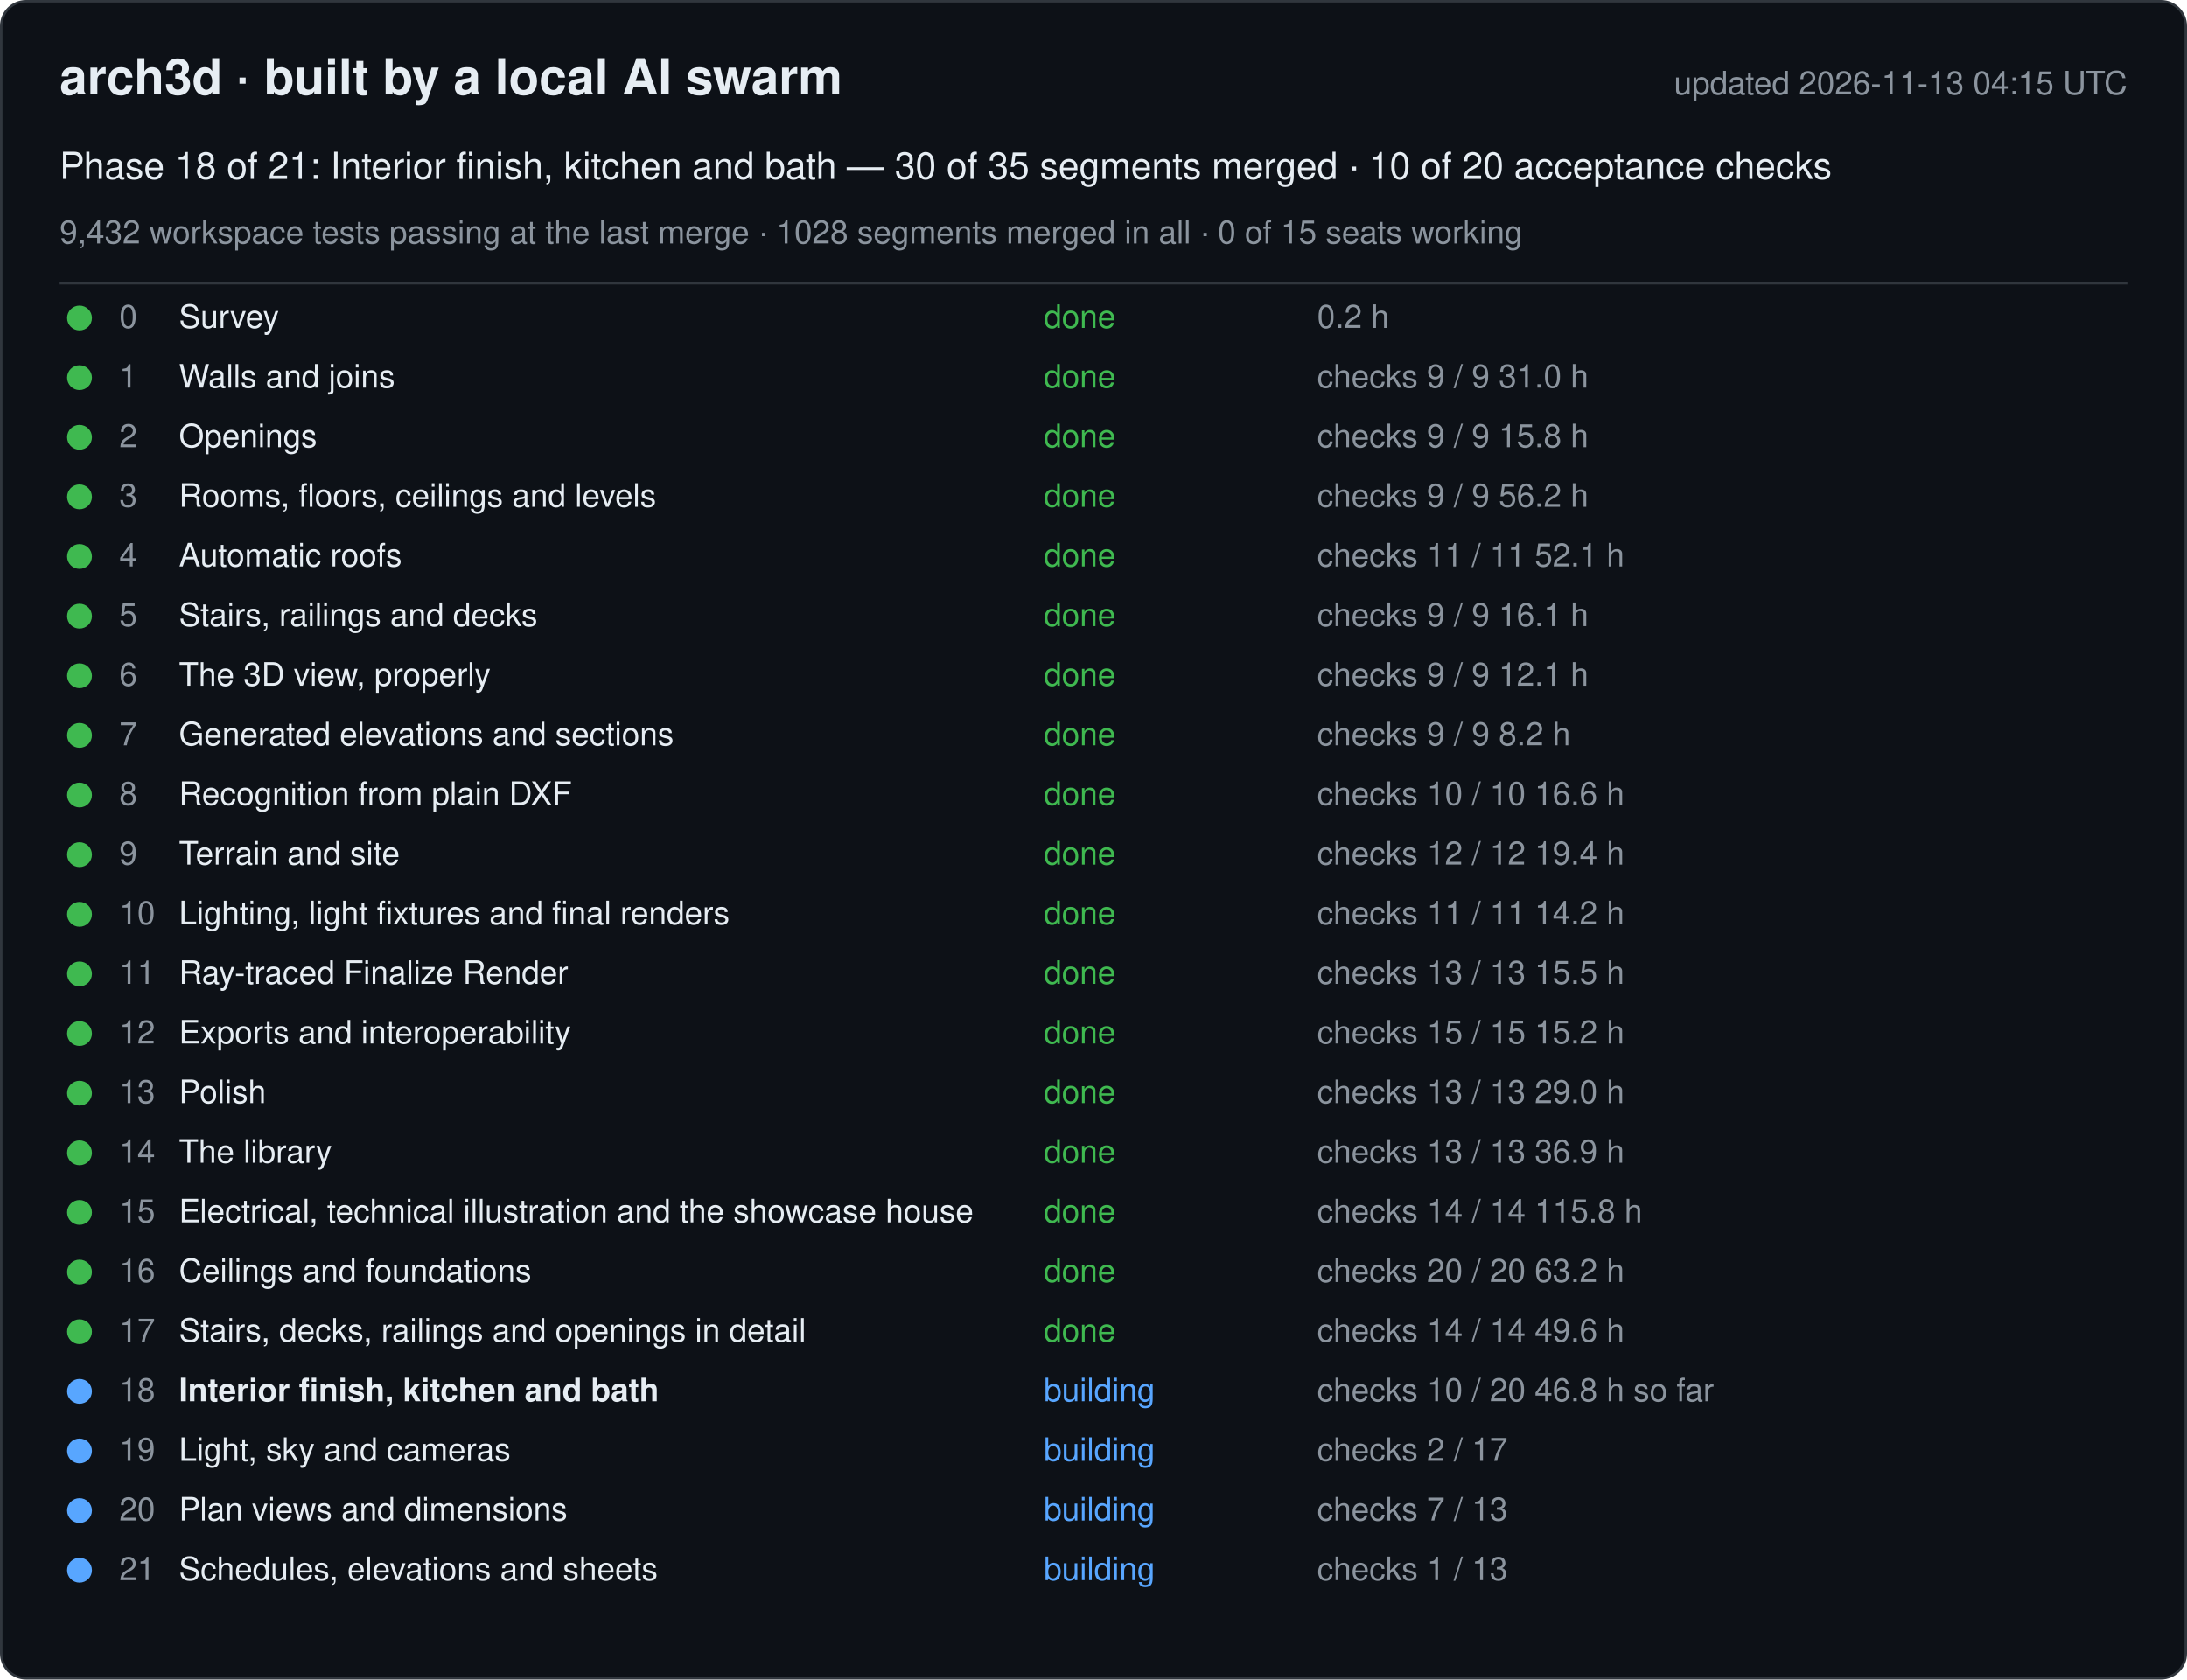
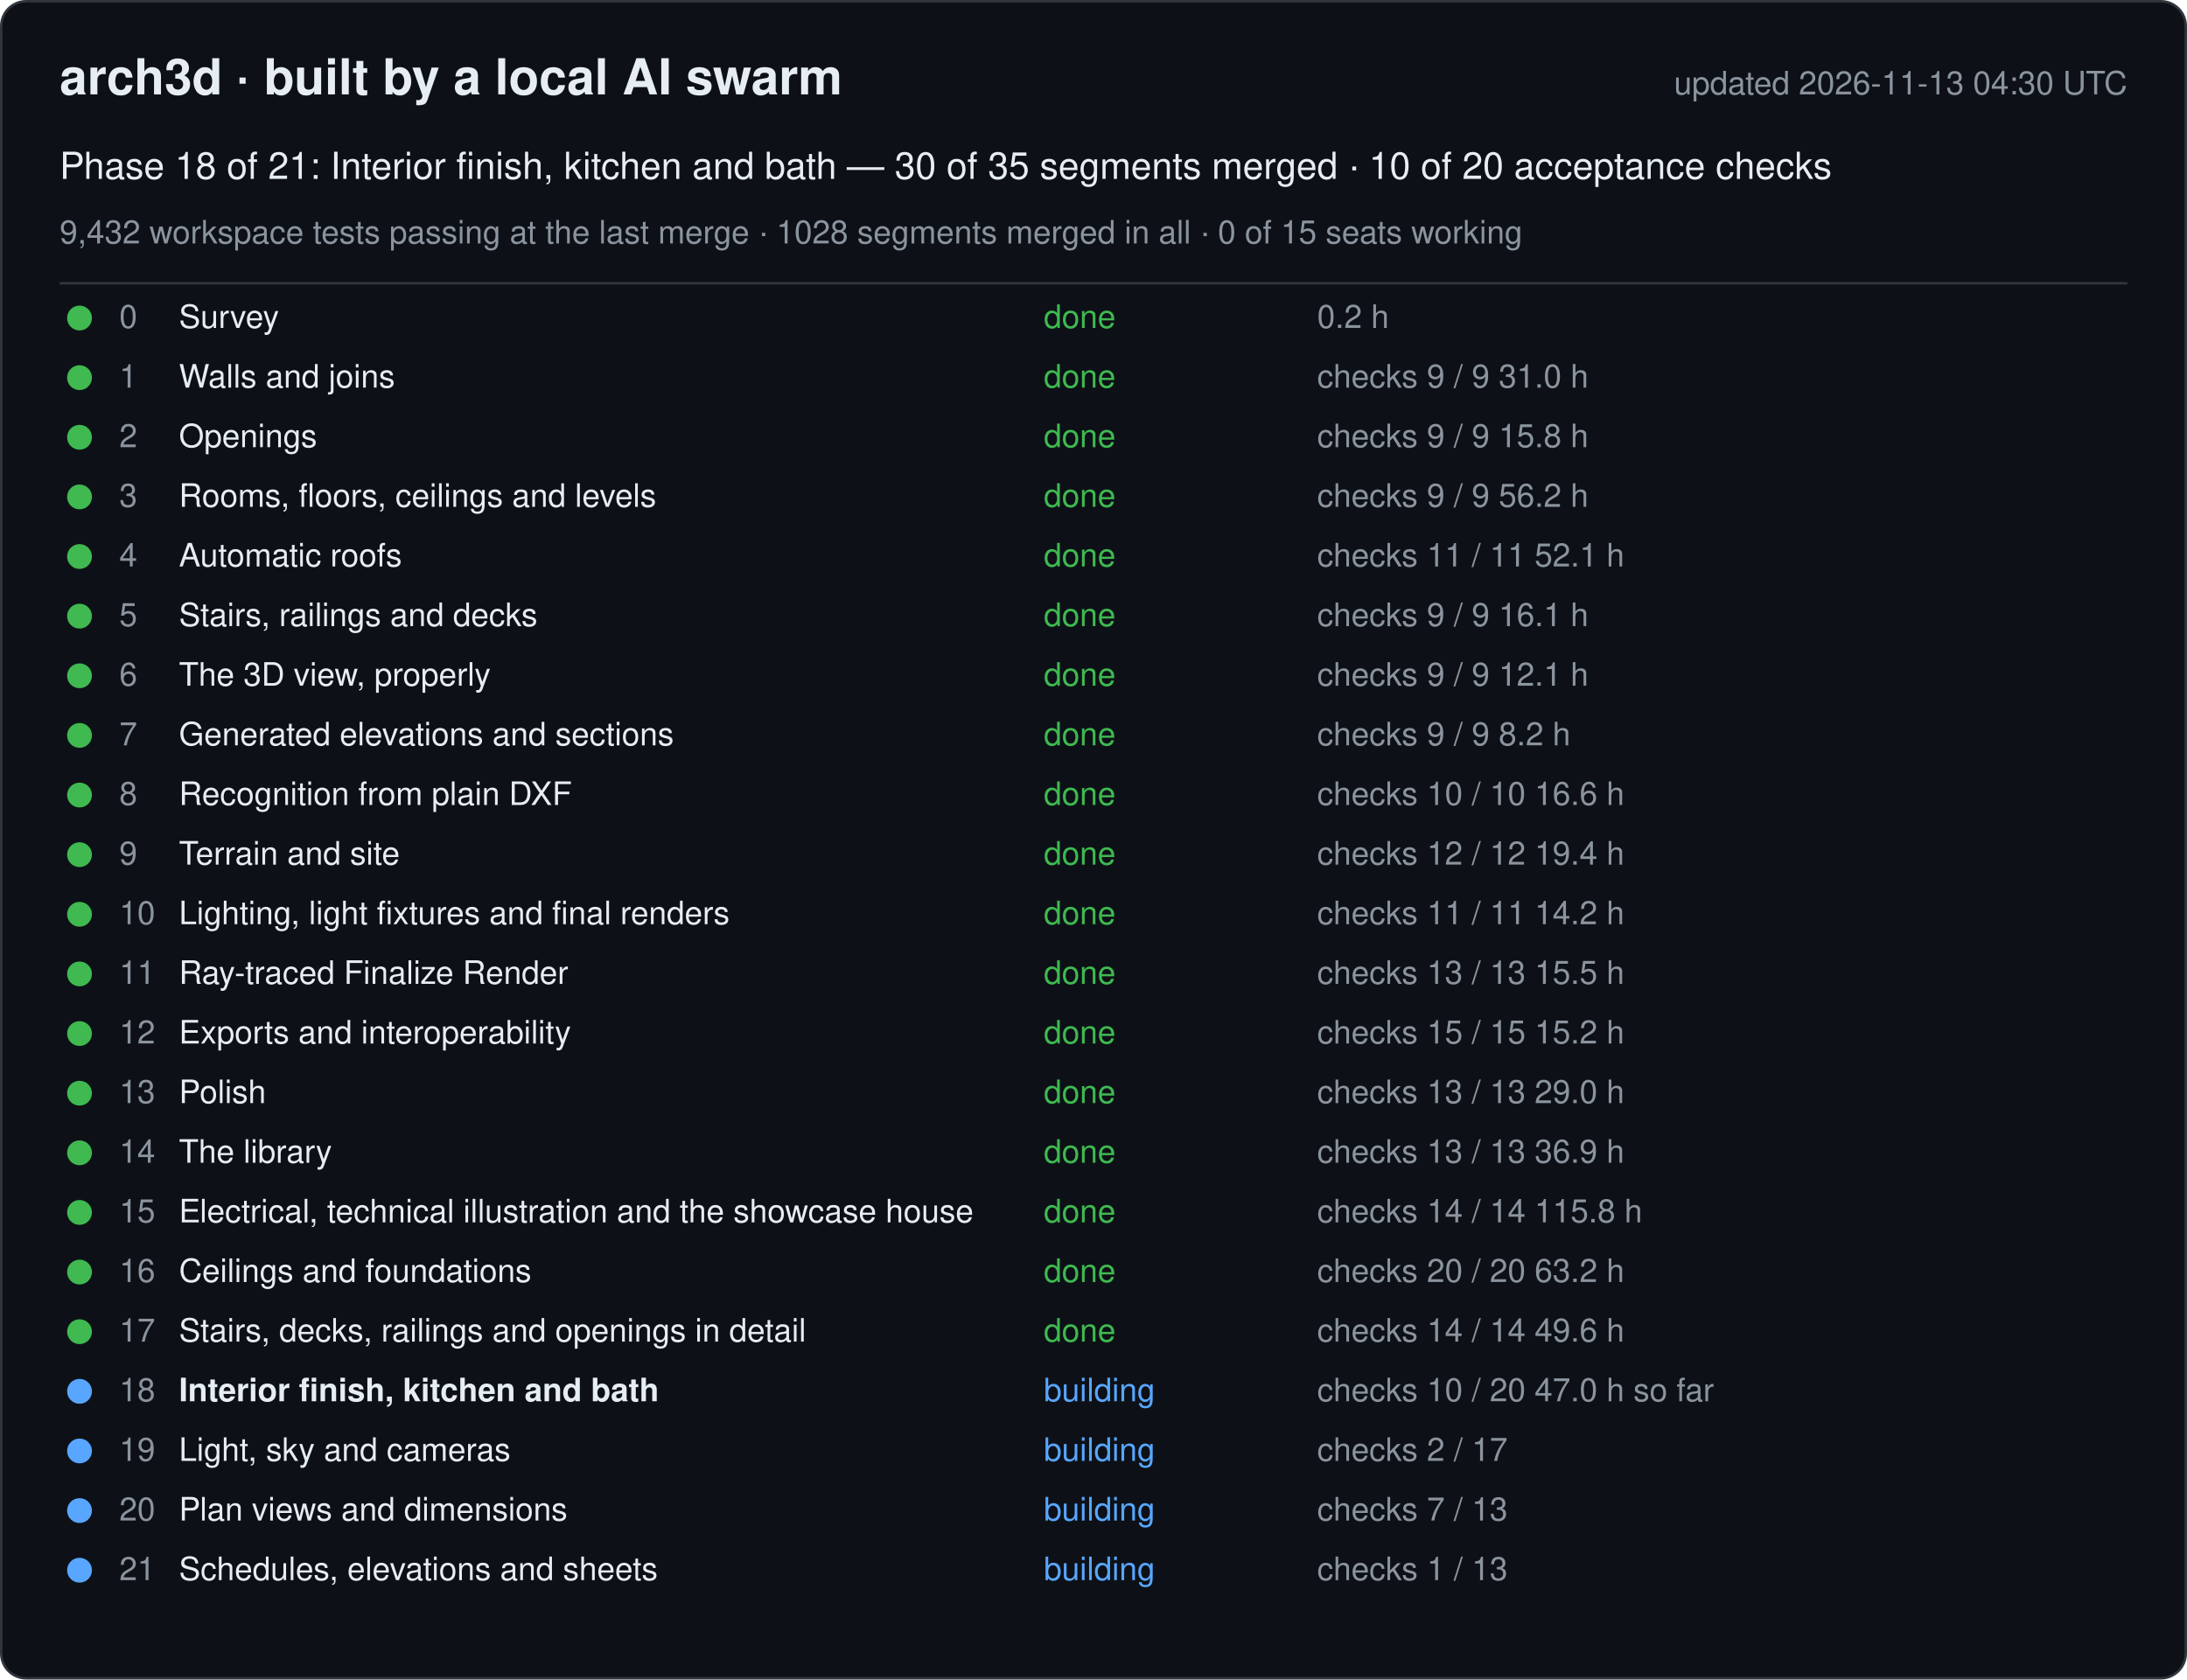
<svg xmlns="http://www.w3.org/2000/svg" width="880" height="676" viewBox="0 0 880 676" font-family="-apple-system, Segoe UI, Helvetica, Arial, sans-serif">
  <rect x="0.5" y="0.5" width="879" height="675" rx="10" fill="#0d1117" stroke="#30363d" />
  <text x="24" y="38" font-size="20" font-weight="600" fill="#e6edf3">arch3d · built by a local AI swarm</text>
-   <text x="856" y="38" font-size="13" fill="#8b949e" text-anchor="end">updated 2026-11-13 04:15 UTC</text>
+   <text x="856" y="38" font-size="13" fill="#8b949e" text-anchor="end">updated 2026-11-13 04:30 UTC</text>
  <text x="24" y="72" font-size="15" fill="#e6edf3">Phase 18 of 21: Interior finish, kitchen and bath — 30 of 35 segments merged · 10 of 20 acceptance checks</text>
  <text x="24" y="98" font-size="13" fill="#8b949e">9,432 workspace tests passing at the last merge · 1028 segments merged in all · 0 of 15 seats working</text>
  <line x1="24" y1="114" x2="856" y2="114" stroke="#30363d" />
  <g data-phase="0">
    <circle cx="32" cy="128" r="5" fill="#3fb950" />
    <text x="48" y="132" font-size="13" fill="#8b949e">0</text>
    <text x="72" y="132" font-size="13" fill="#e6edf3">Survey</text>
    <text x="420" y="132" font-size="13" fill="#3fb950">done</text>
    <text x="530" y="132" font-size="13" fill="#8b949e">0.2 h</text>
  </g>
  <g data-phase="1">
    <circle cx="32" cy="152" r="5" fill="#3fb950" />
    <text x="48" y="156" font-size="13" fill="#8b949e">1</text>
    <text x="72" y="156" font-size="13" fill="#e6edf3">Walls and joins</text>
    <text x="420" y="156" font-size="13" fill="#3fb950">done</text>
    <text x="530" y="156" font-size="13" fill="#8b949e">checks 9 / 9   31.0 h</text>
  </g>
  <g data-phase="2">
    <circle cx="32" cy="176" r="5" fill="#3fb950" />
    <text x="48" y="180" font-size="13" fill="#8b949e">2</text>
    <text x="72" y="180" font-size="13" fill="#e6edf3">Openings</text>
    <text x="420" y="180" font-size="13" fill="#3fb950">done</text>
    <text x="530" y="180" font-size="13" fill="#8b949e">checks 9 / 9   15.8 h</text>
  </g>
  <g data-phase="3">
    <circle cx="32" cy="200" r="5" fill="#3fb950" />
    <text x="48" y="204" font-size="13" fill="#8b949e">3</text>
    <text x="72" y="204" font-size="13" fill="#e6edf3">Rooms, floors, ceilings and levels</text>
    <text x="420" y="204" font-size="13" fill="#3fb950">done</text>
    <text x="530" y="204" font-size="13" fill="#8b949e">checks 9 / 9   56.2 h</text>
  </g>
  <g data-phase="4">
    <circle cx="32" cy="224" r="5" fill="#3fb950" />
    <text x="48" y="228" font-size="13" fill="#8b949e">4</text>
    <text x="72" y="228" font-size="13" fill="#e6edf3">Automatic roofs</text>
    <text x="420" y="228" font-size="13" fill="#3fb950">done</text>
    <text x="530" y="228" font-size="13" fill="#8b949e">checks 11 / 11   52.1 h</text>
  </g>
  <g data-phase="5">
    <circle cx="32" cy="248" r="5" fill="#3fb950" />
    <text x="48" y="252" font-size="13" fill="#8b949e">5</text>
    <text x="72" y="252" font-size="13" fill="#e6edf3">Stairs, railings and decks</text>
    <text x="420" y="252" font-size="13" fill="#3fb950">done</text>
    <text x="530" y="252" font-size="13" fill="#8b949e">checks 9 / 9   16.1 h</text>
  </g>
  <g data-phase="6">
    <circle cx="32" cy="272" r="5" fill="#3fb950" />
    <text x="48" y="276" font-size="13" fill="#8b949e">6</text>
    <text x="72" y="276" font-size="13" fill="#e6edf3">The 3D view, properly</text>
    <text x="420" y="276" font-size="13" fill="#3fb950">done</text>
    <text x="530" y="276" font-size="13" fill="#8b949e">checks 9 / 9   12.1 h</text>
  </g>
  <g data-phase="7">
    <circle cx="32" cy="296" r="5" fill="#3fb950" />
    <text x="48" y="300" font-size="13" fill="#8b949e">7</text>
    <text x="72" y="300" font-size="13" fill="#e6edf3">Generated elevations and sections</text>
    <text x="420" y="300" font-size="13" fill="#3fb950">done</text>
    <text x="530" y="300" font-size="13" fill="#8b949e">checks 9 / 9   8.2 h</text>
  </g>
  <g data-phase="8">
    <circle cx="32" cy="320" r="5" fill="#3fb950" />
    <text x="48" y="324" font-size="13" fill="#8b949e">8</text>
    <text x="72" y="324" font-size="13" fill="#e6edf3">Recognition from plain DXF</text>
    <text x="420" y="324" font-size="13" fill="#3fb950">done</text>
    <text x="530" y="324" font-size="13" fill="#8b949e">checks 10 / 10   16.6 h</text>
  </g>
  <g data-phase="9">
    <circle cx="32" cy="344" r="5" fill="#3fb950" />
    <text x="48" y="348" font-size="13" fill="#8b949e">9</text>
    <text x="72" y="348" font-size="13" fill="#e6edf3">Terrain and site</text>
    <text x="420" y="348" font-size="13" fill="#3fb950">done</text>
    <text x="530" y="348" font-size="13" fill="#8b949e">checks 12 / 12   19.4 h</text>
  </g>
  <g data-phase="10">
    <circle cx="32" cy="368" r="5" fill="#3fb950" />
    <text x="48" y="372" font-size="13" fill="#8b949e">10</text>
    <text x="72" y="372" font-size="13" fill="#e6edf3">Lighting, light fixtures and final renders</text>
    <text x="420" y="372" font-size="13" fill="#3fb950">done</text>
    <text x="530" y="372" font-size="13" fill="#8b949e">checks 11 / 11   14.2 h</text>
  </g>
  <g data-phase="11">
    <circle cx="32" cy="392" r="5" fill="#3fb950" />
    <text x="48" y="396" font-size="13" fill="#8b949e">11</text>
    <text x="72" y="396" font-size="13" fill="#e6edf3">Ray-traced Finalize Render</text>
    <text x="420" y="396" font-size="13" fill="#3fb950">done</text>
    <text x="530" y="396" font-size="13" fill="#8b949e">checks 13 / 13   15.5 h</text>
  </g>
  <g data-phase="12">
    <circle cx="32" cy="416" r="5" fill="#3fb950" />
    <text x="48" y="420" font-size="13" fill="#8b949e">12</text>
    <text x="72" y="420" font-size="13" fill="#e6edf3">Exports and interoperability</text>
    <text x="420" y="420" font-size="13" fill="#3fb950">done</text>
    <text x="530" y="420" font-size="13" fill="#8b949e">checks 15 / 15   15.2 h</text>
  </g>
  <g data-phase="13">
    <circle cx="32" cy="440" r="5" fill="#3fb950" />
    <text x="48" y="444" font-size="13" fill="#8b949e">13</text>
    <text x="72" y="444" font-size="13" fill="#e6edf3">Polish</text>
    <text x="420" y="444" font-size="13" fill="#3fb950">done</text>
    <text x="530" y="444" font-size="13" fill="#8b949e">checks 13 / 13   29.0 h</text>
  </g>
  <g data-phase="14">
    <circle cx="32" cy="464" r="5" fill="#3fb950" />
    <text x="48" y="468" font-size="13" fill="#8b949e">14</text>
    <text x="72" y="468" font-size="13" fill="#e6edf3">The library</text>
    <text x="420" y="468" font-size="13" fill="#3fb950">done</text>
    <text x="530" y="468" font-size="13" fill="#8b949e">checks 13 / 13   36.9 h</text>
  </g>
  <g data-phase="15">
    <circle cx="32" cy="488" r="5" fill="#3fb950" />
    <text x="48" y="492" font-size="13" fill="#8b949e">15</text>
    <text x="72" y="492" font-size="13" fill="#e6edf3">Electrical, technical illustration and the showcase house</text>
    <text x="420" y="492" font-size="13" fill="#3fb950">done</text>
    <text x="530" y="492" font-size="13" fill="#8b949e">checks 14 / 14   115.8 h</text>
  </g>
  <g data-phase="16">
    <circle cx="32" cy="512" r="5" fill="#3fb950" />
    <text x="48" y="516" font-size="13" fill="#8b949e">16</text>
    <text x="72" y="516" font-size="13" fill="#e6edf3">Ceilings and foundations</text>
    <text x="420" y="516" font-size="13" fill="#3fb950">done</text>
    <text x="530" y="516" font-size="13" fill="#8b949e">checks 20 / 20   63.2 h</text>
  </g>
  <g data-phase="17">
    <circle cx="32" cy="536" r="5" fill="#3fb950" />
    <text x="48" y="540" font-size="13" fill="#8b949e">17</text>
    <text x="72" y="540" font-size="13" fill="#e6edf3">Stairs, decks, railings and openings in detail</text>
    <text x="420" y="540" font-size="13" fill="#3fb950">done</text>
    <text x="530" y="540" font-size="13" fill="#8b949e">checks 14 / 14   49.6 h</text>
  </g>
  <g data-phase="18">
    <circle cx="32" cy="560" r="5" fill="#58a6ff" />
    <text x="48" y="564" font-size="13" fill="#8b949e">18</text>
    <text x="72" y="564" font-size="13" fill="#e6edf3" font-weight="600">Interior finish, kitchen and bath</text>
    <text x="420" y="564" font-size="13" fill="#58a6ff">building</text>
-     <text x="530" y="564" font-size="13" fill="#8b949e">checks 10 / 20   46.8 h so far</text>
+     <text x="530" y="564" font-size="13" fill="#8b949e">checks 10 / 20   47.0 h so far</text>
  </g>
  <g data-phase="19">
    <circle cx="32" cy="584" r="5" fill="#58a6ff" />
    <text x="48" y="588" font-size="13" fill="#8b949e">19</text>
    <text x="72" y="588" font-size="13" fill="#e6edf3">Light, sky and cameras</text>
    <text x="420" y="588" font-size="13" fill="#58a6ff">building</text>
    <text x="530" y="588" font-size="13" fill="#8b949e">checks 2 / 17</text>
  </g>
  <g data-phase="20">
    <circle cx="32" cy="608" r="5" fill="#58a6ff" />
    <text x="48" y="612" font-size="13" fill="#8b949e">20</text>
    <text x="72" y="612" font-size="13" fill="#e6edf3">Plan views and dimensions</text>
    <text x="420" y="612" font-size="13" fill="#58a6ff">building</text>
    <text x="530" y="612" font-size="13" fill="#8b949e">checks 7 / 13</text>
  </g>
  <g data-phase="21">
    <circle cx="32" cy="632" r="5" fill="#58a6ff" />
    <text x="48" y="636" font-size="13" fill="#8b949e">21</text>
    <text x="72" y="636" font-size="13" fill="#e6edf3">Schedules, elevations and sheets</text>
    <text x="420" y="636" font-size="13" fill="#58a6ff">building</text>
    <text x="530" y="636" font-size="13" fill="#8b949e">checks 1 / 13</text>
  </g>
</svg>
